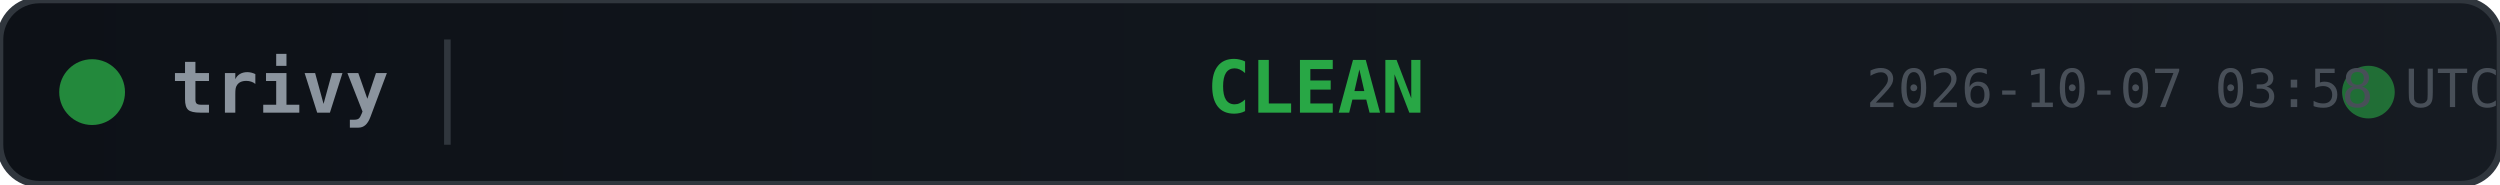
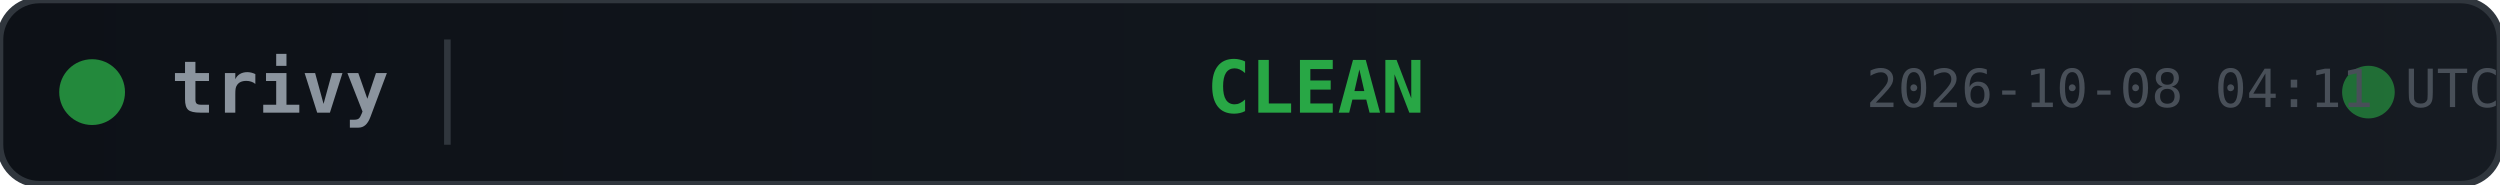
<svg xmlns="http://www.w3.org/2000/svg" width="380" height="28">
  <defs>
    <linearGradient id="bg" x1="0" y1="0" x2="1" y2="0">
      <stop offset="0%" stop-color="#0d1117" />
      <stop offset="100%" stop-color="#161b22" />
    </linearGradient>
  </defs>
  <rect width="380" height="28" rx="6" fill="url(#bg)" stroke="#30363d" stroke-width="1" />
  <circle cx="14" cy="14" r="5" fill="#28a745" opacity="0.8">
    <animate attributeName="opacity" values="0.8;0.4;0.8" dur="2s" repeatCount="indefinite" />
  </circle>
  <text x="26" y="14" fill="#8b949e" font-family="monospace" font-size="11" font-weight="600" dominant-baseline="middle">trivy</text>
  <line x1="68" y1="6" x2="68" y2="22" stroke="#30363d" stroke-width="1" />
  <text x="200" y="14" fill="#28a745" font-family="monospace" font-size="11" font-weight="700" text-anchor="middle" dominant-baseline="middle">CLEAN</text>
  <circle cx="360" cy="14" r="4" fill="#28a745" opacity="0.6">
    <animate attributeName="r" values="4;6;4" dur="1.5s" repeatCount="indefinite" />
    <animate attributeName="opacity" values="0.6;0.2;0.6" dur="1.5s" repeatCount="indefinite" />
  </circle>
-   <text x="380" y="14" fill="#484f58" font-family="monospace" font-size="8" text-anchor="end" dominant-baseline="middle">2026-10-07 03:58 UTC</text>
+   <text x="380" y="14" fill="#484f58" font-family="monospace" font-size="8" text-anchor="end" dominant-baseline="middle">2026-10-08 04:11 UTC</text>
</svg>
